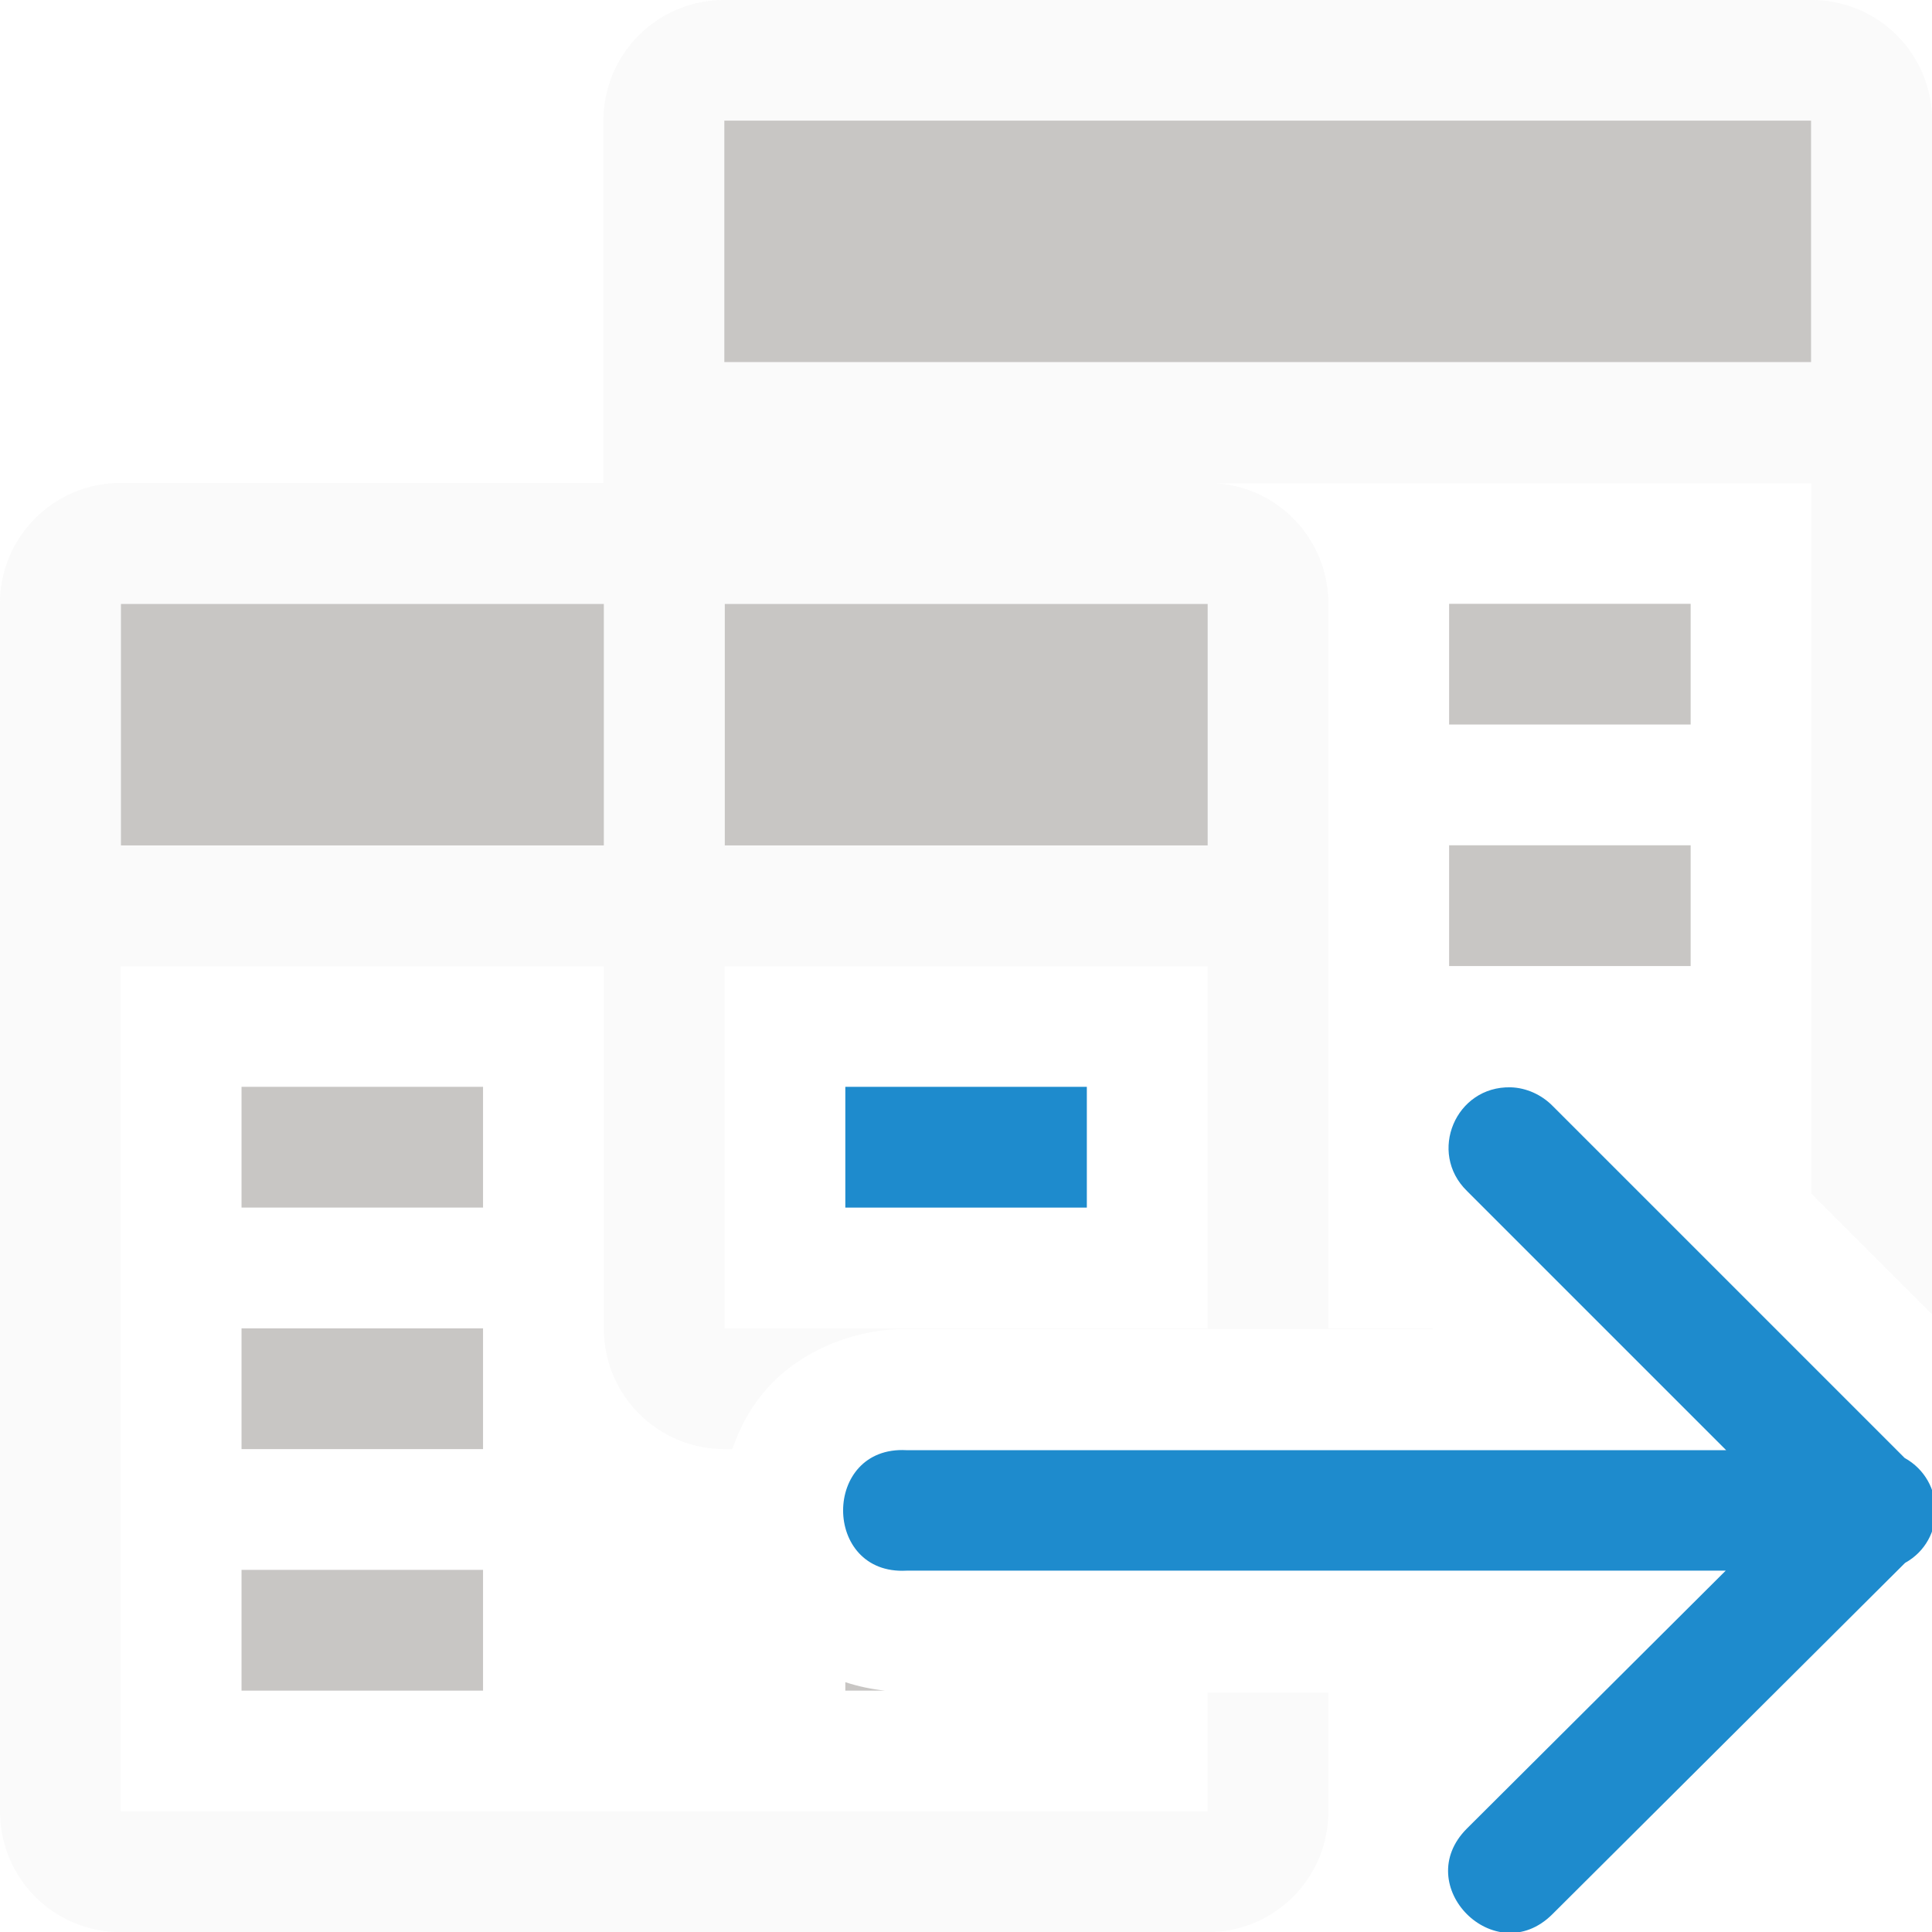
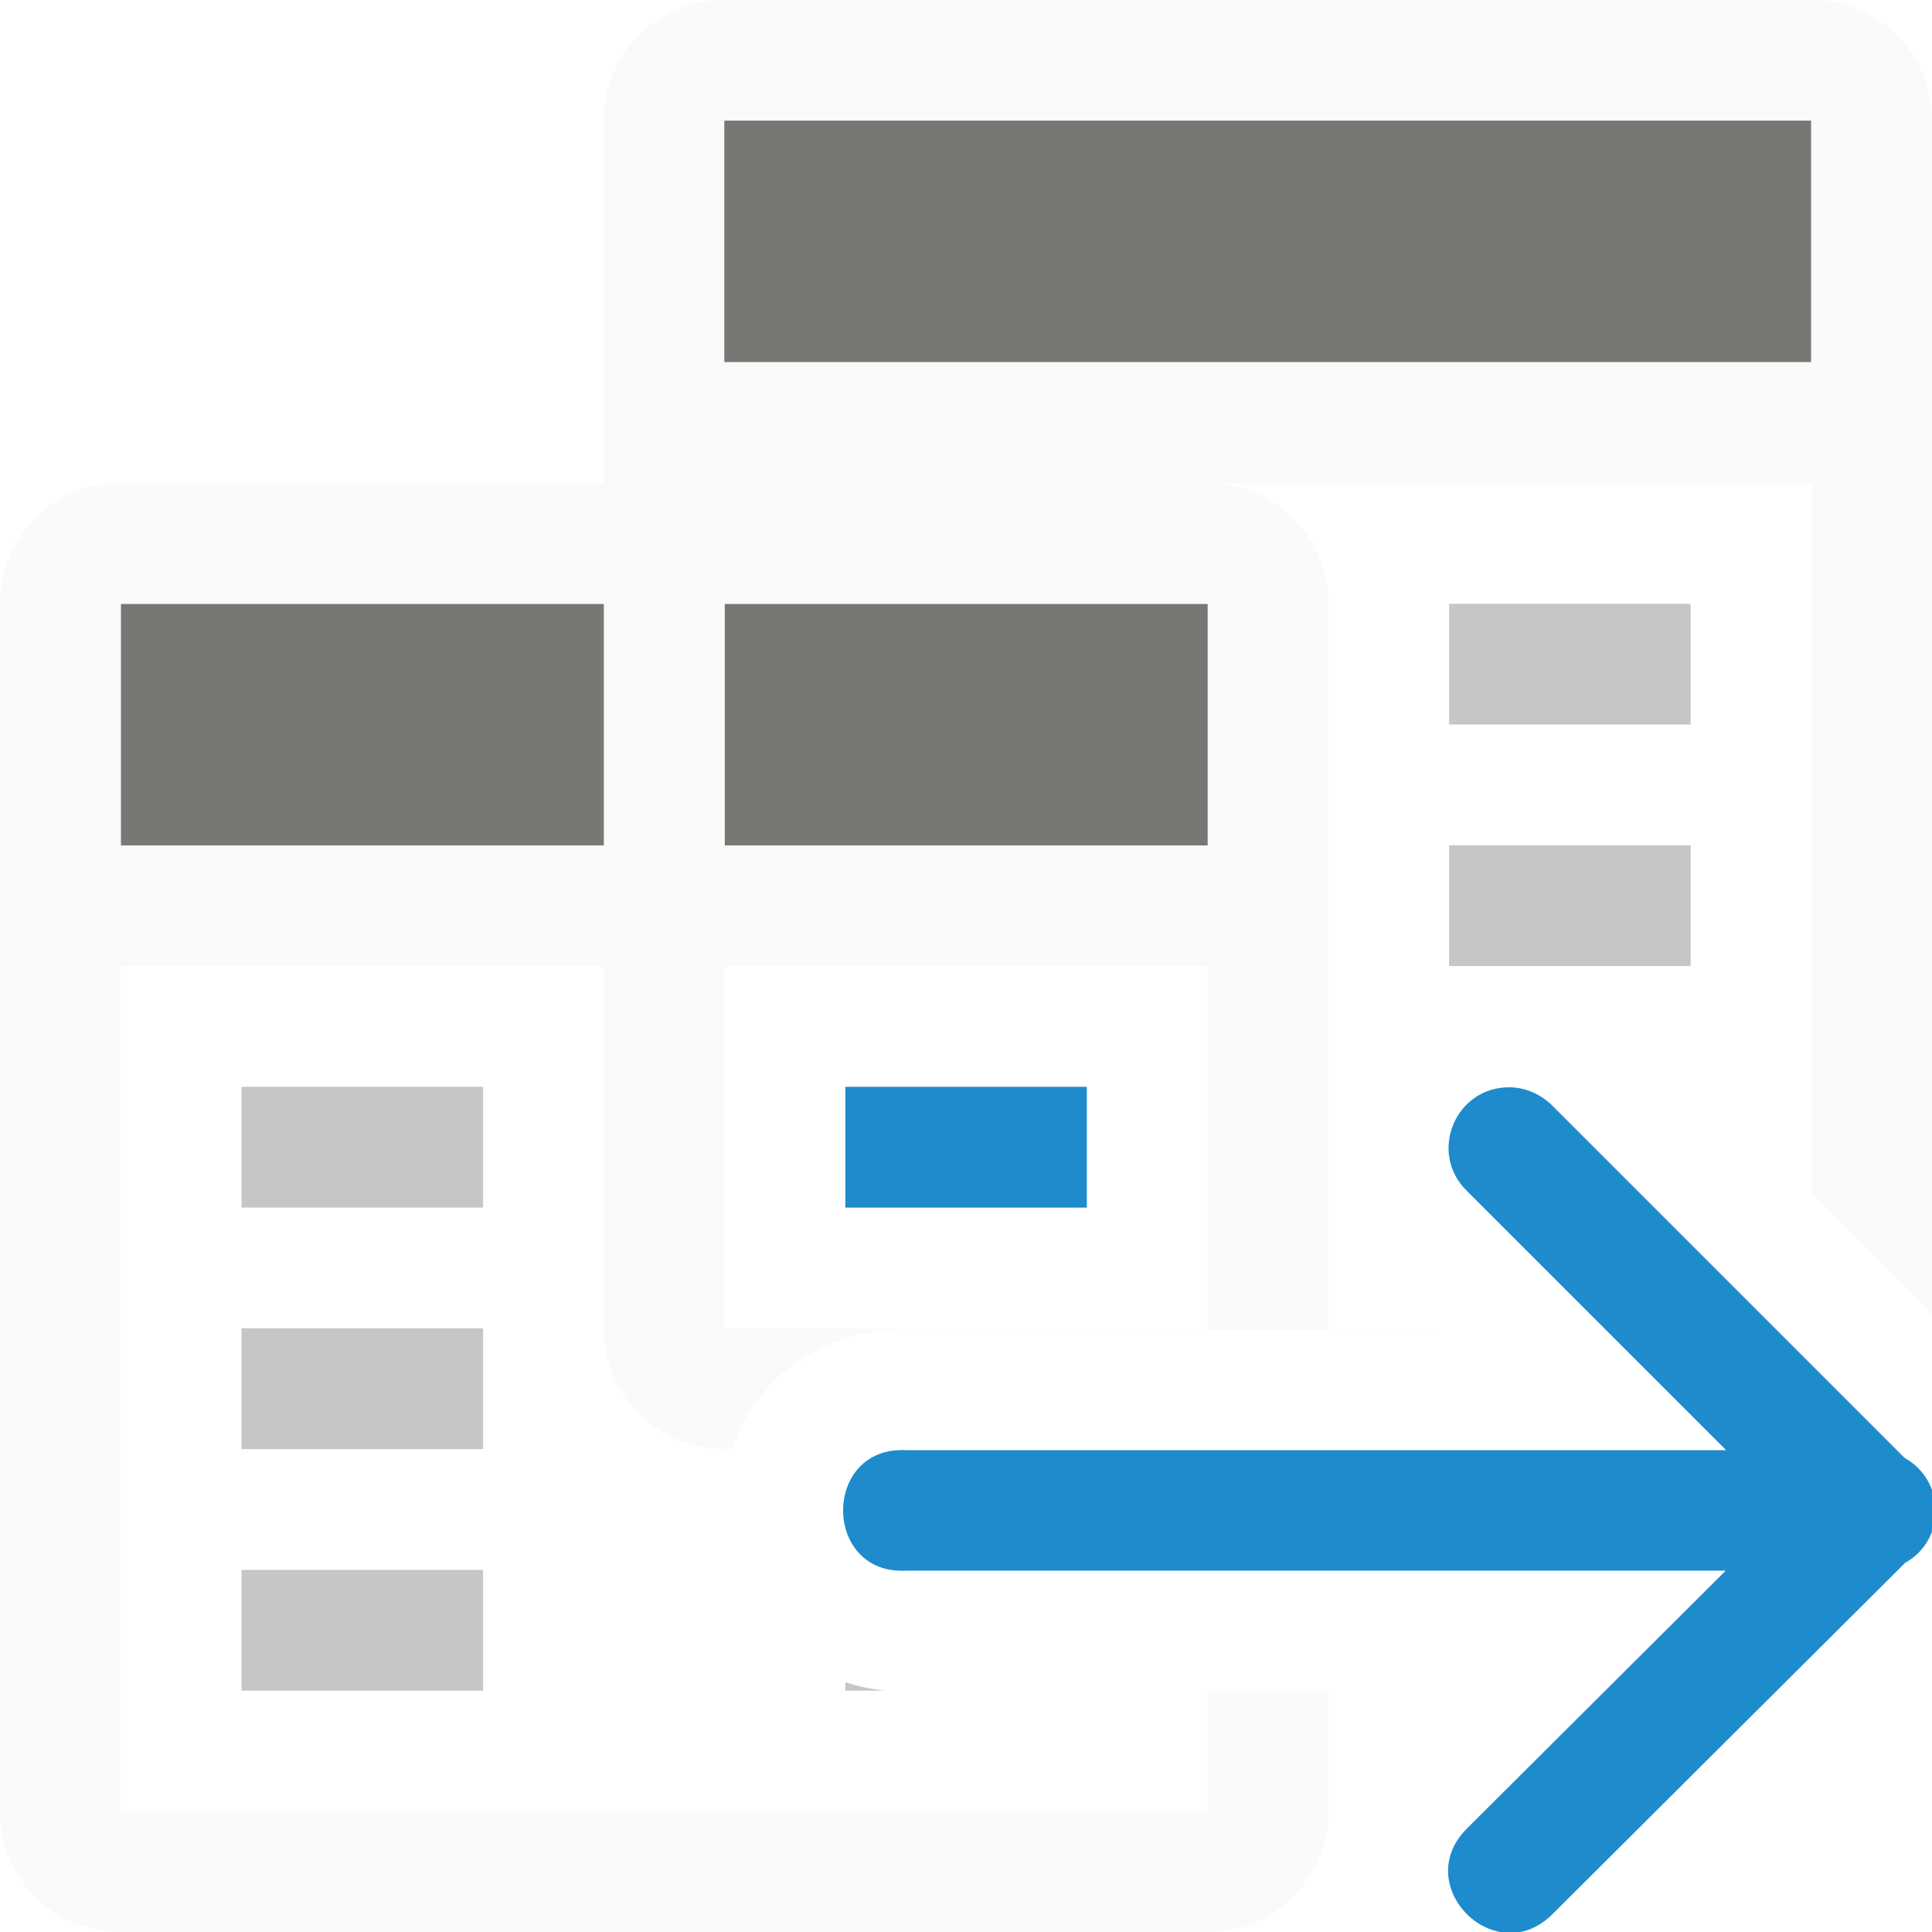
<svg xmlns="http://www.w3.org/2000/svg" height="16" viewBox="0 0 4.233 4.233" width="16">
  <g transform="translate(0 -292.7667)">
    <g transform="translate(0 .000001)">
      <path d="m6 0c-.554 0-1 .446-1 1v3h-4c-.554 0-1 .446-1 1v10c0 .554.446 1 1 1h9c.554 0 1-.446 1-1v-.984h-1v.984h-9v-7h4v3c0 .554.446 1 1 1h.064c.064-.185.16-.365.309-.525.284-.307.753-.489 1.184-.467l-.051-.002h4.361l-.006-.006h-.861v-6c0-.554-.446-1-1-1h5v5.885l1 1v-9.885c0-.554-.446-1-1-1zm0 8h4v3h-4z" fill="#fafafa" stroke-width="1" transform="matrix(.2645833 0 0 .2645833 0 292.7667)" />
      <g fill="#bababa" transform="matrix(.2645833 0 0 .2645833 0 292.7667)">
        <path d="m7 9h2v1h-2z" fill="#1e8bcd" />
        <path d="m12 5v1h2v-1zm0 2v1h.533.006 1.461v-1zm-10 2v1h2v-1zm0 2v1h2v-1zm0 2v1h2v-1zm5 .93v.07h.328c-.111-.012-.221-.035-.328-.07z" fill="#c8c6c4" transform="translate(0 -.00008)" />
      </g>
      <g stroke-width=".265">
        <path d="m.265 293.825c-.147 0-.265.118-.265.265v.794h2.91v-.794c0-.147-.118-.265-.265-.265z" fill="#fafafa" />
-         <path d="m.265 294.09v.529h1.058v-.529zm1.323 0v.529h1.058v-.529z" fill="#c8c6c4" />
+         <path d="m.265 294.09v.529h1.058v-.529zm1.323 0v.529h1.058v-.529z" fill="#797774" />
        <path d="m1.587 292.767c-.147 0-.265.118-.265.265v.794h2.91v-.794c0-.147-.118-.265-.265-.265z" fill="#fafafa" />
      </g>
-       <path d="m1.587 293.031h2.381v.529h-2.381z" fill="#c8c6c4" stroke-width=".229" />
+       <path d="m1.587 293.031h2.381v.529h-2.381z" fill="#797774" stroke-width=".229" />
    </g>
    <path d="m3.31 295.149c.034.001.067.016.091.04l.772.772c.09.05.091.18.001.23l-.773.77c-.125.124-.312-.063-.187-.188l.567-.565h-1.795c-.185.01-.185-.274 0-.264h1.796l-.568-.568c-.086-.084-.025-.23.096-.227z" fill="#1e8bcd" fill-rule="evenodd" stroke-width=".265" />
  </g>
</svg>
